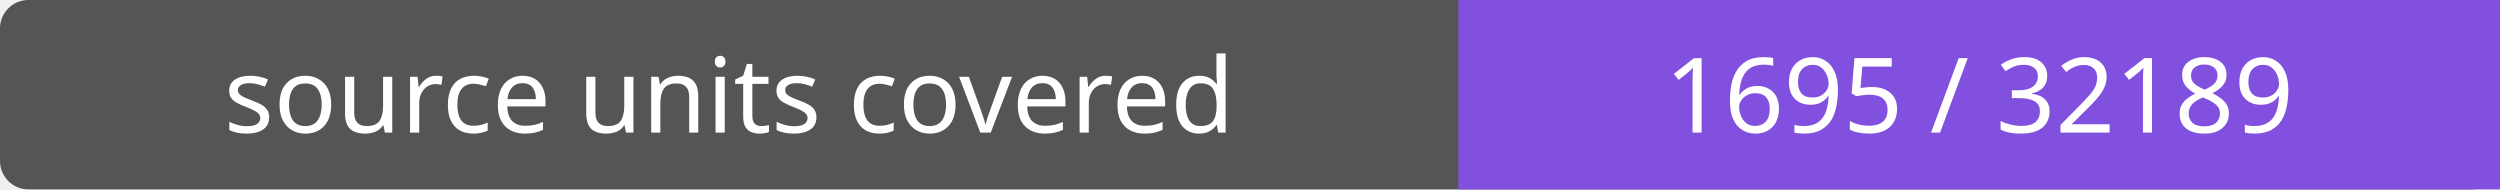
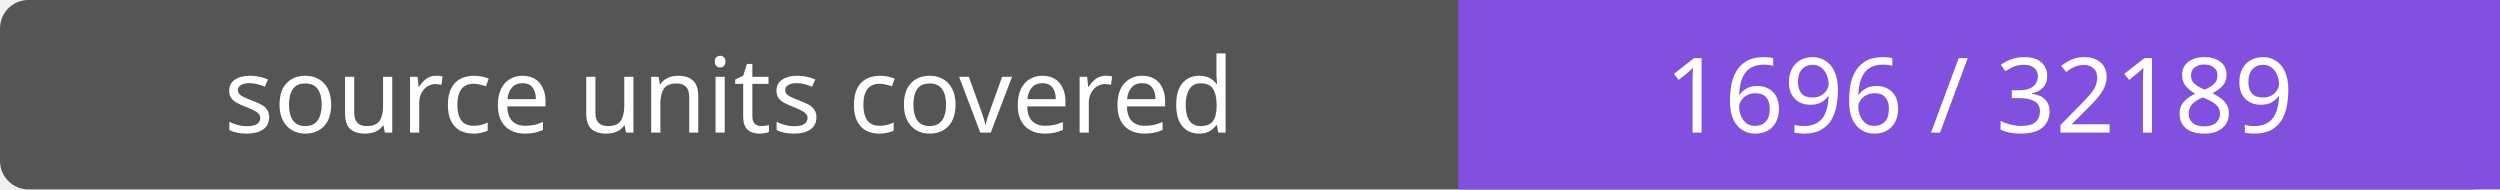
- <svg xmlns="http://www.w3.org/2000/svg" width="264" height="20" role="img" aria-label="source units covered: 1695 / 32189">
+ <svg xmlns="http://www.w3.org/2000/svg" width="264" height="20" role="img" aria-label="source units covered: 1696 / 32189">
  <rect width="264" height="20" rx="3" fill="#555" />
  <path fill="#8250df" d="M154 0h110v20H154z" />
  <g fill="#fff" text-anchor="middle" font-family="Verdana,sans-serif" font-size="11">
    <text x="77.0" y="14">source units covered</text>
-     <text x="209.0" y="14">1695 / 32189</text>
+     <text x="209.0" y="14">1696 / 32189</text>
  </g>
</svg>
